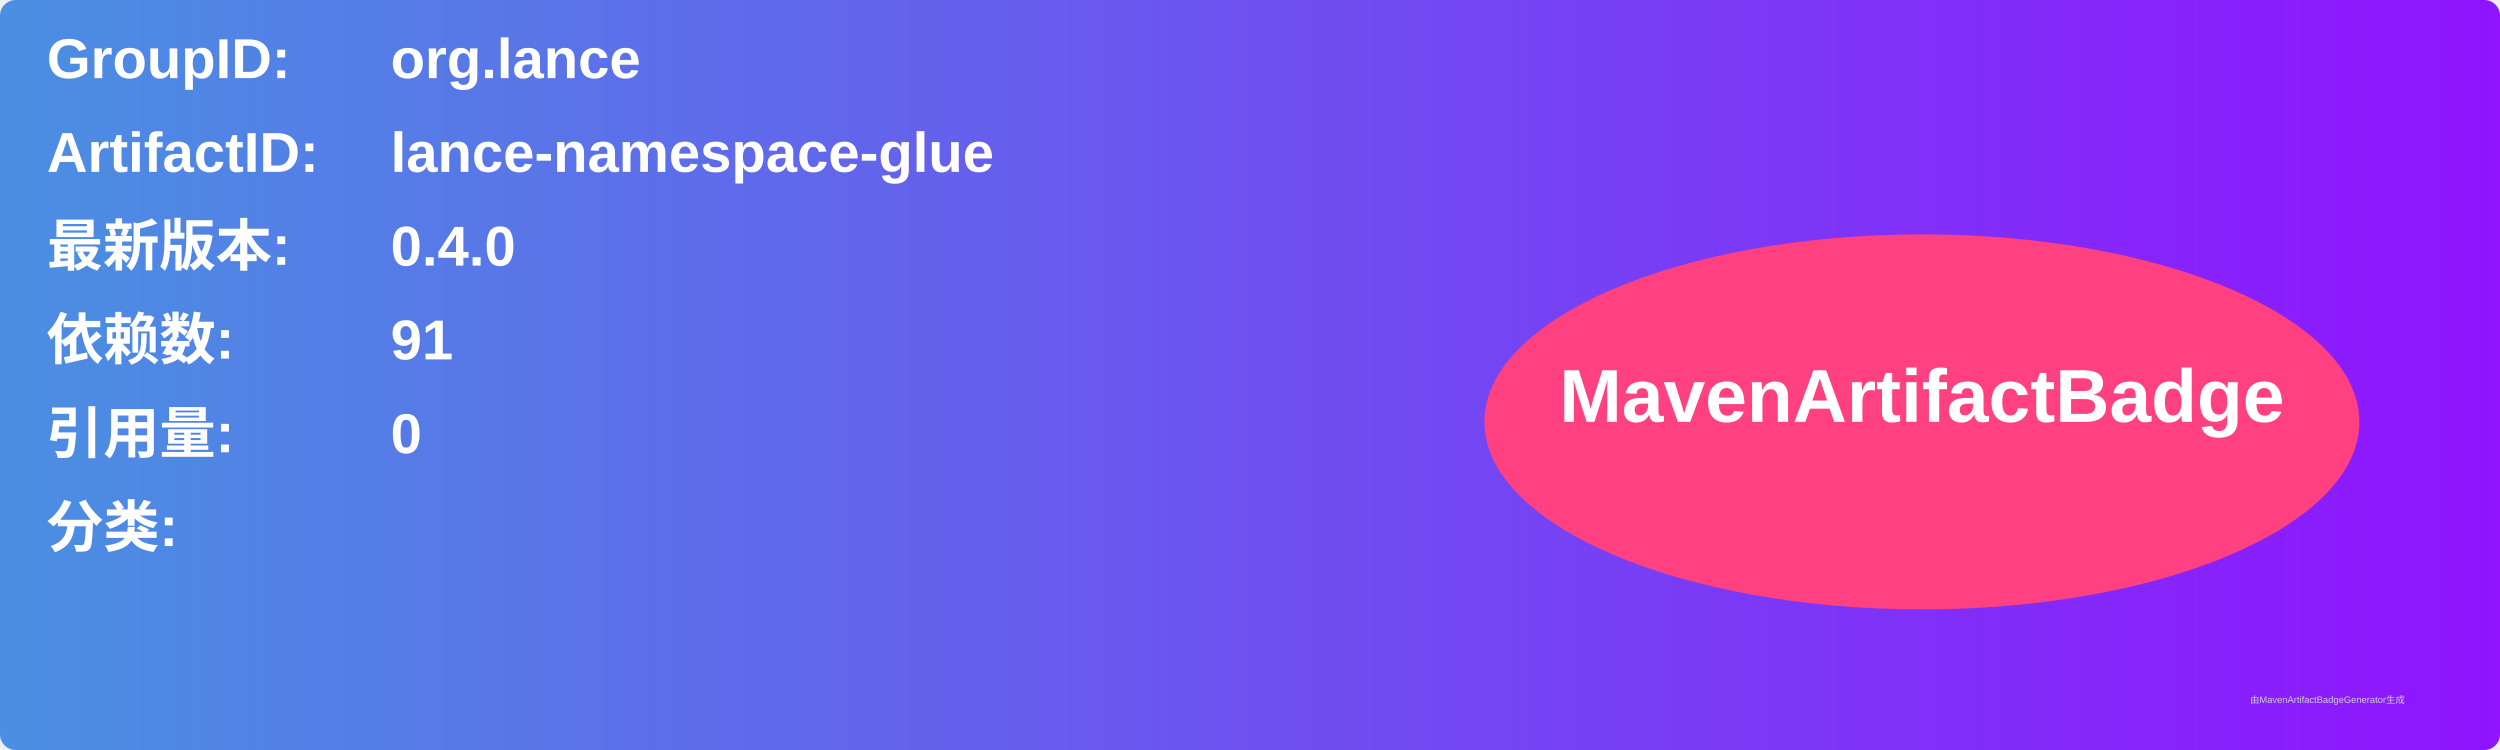
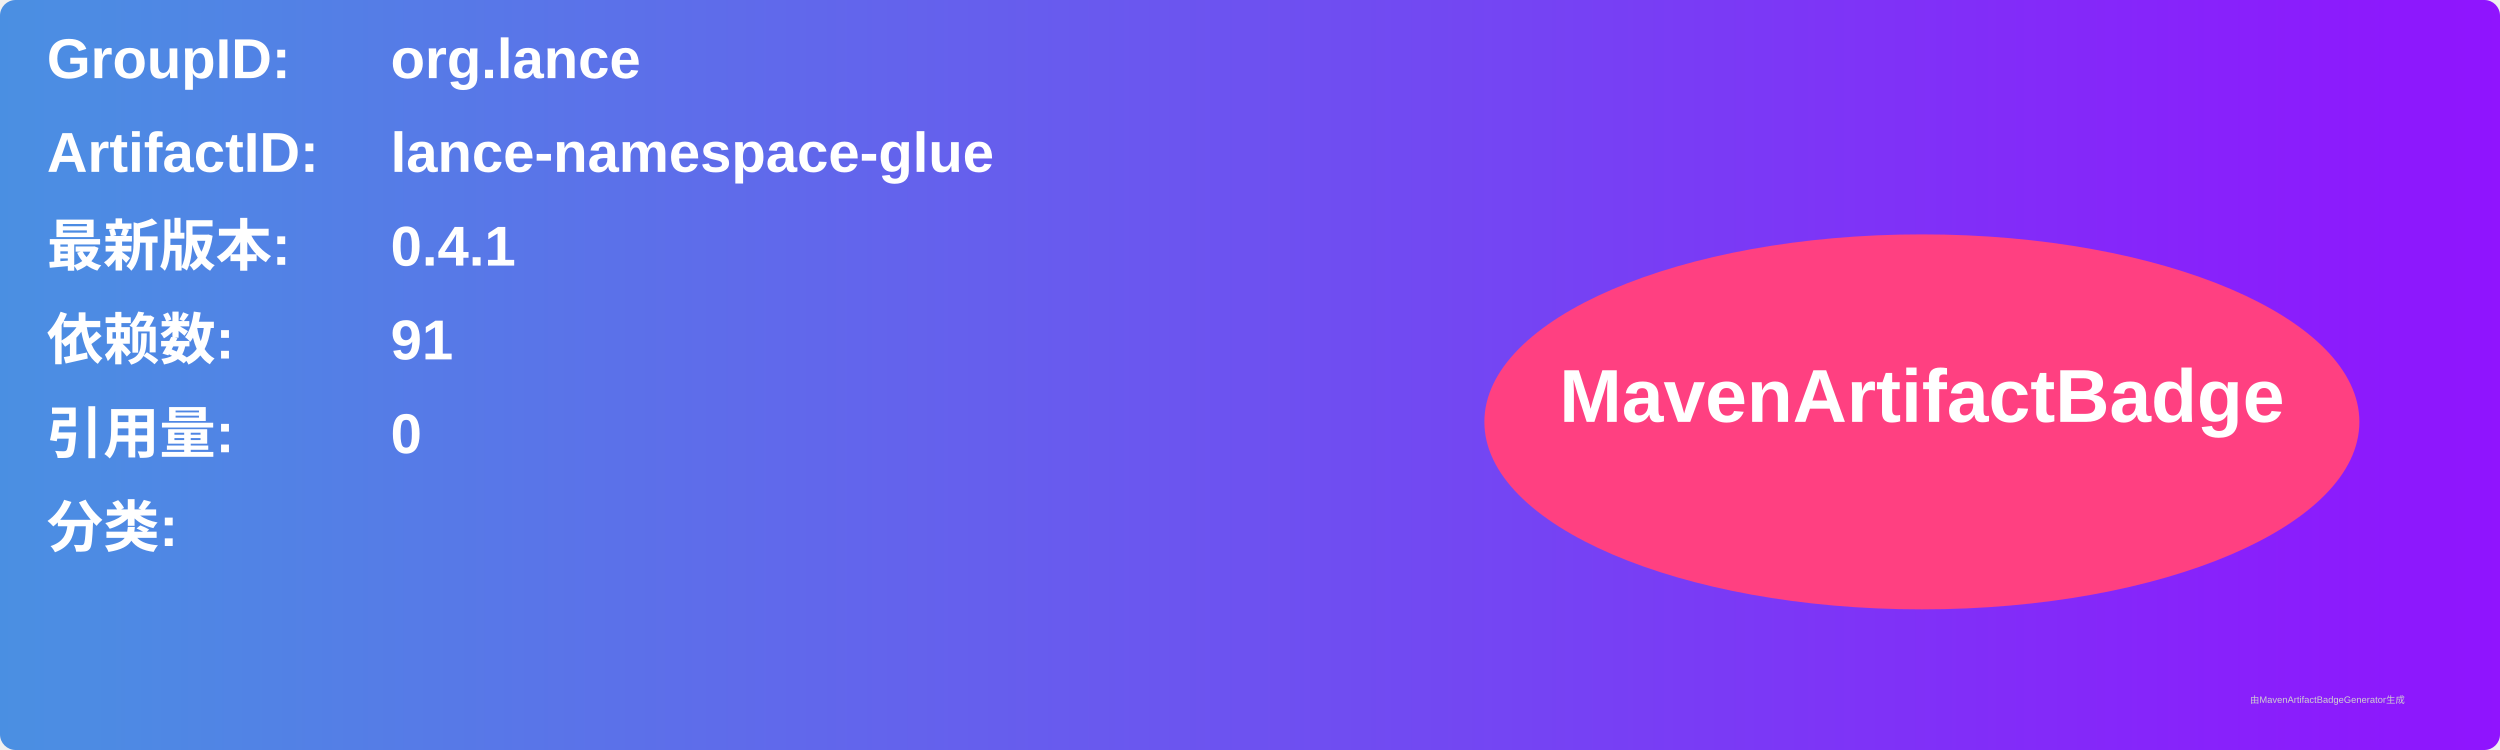
<svg xmlns="http://www.w3.org/2000/svg" width="800" height="240" viewBox="0 0 800 240">
  <linearGradient id="grad" x1="0%" y1="0%" x2="100%" y2="0%">
    <stop offset="0%" stop-color="#4a90e2" />
    <stop offset="100%" stop-color="#9013fe" />
  </linearGradient>
  <rect width="100%" height="100%" rx="5" ry="5" fill="url(#grad)" />
  <g transform="translate(15, 15)">
    <text x="0" y="10" font-family="Arial" font-size="18" fill="white" font-weight="bold" width="260">GroupID:</text>
    <text x="110" y="10" font-family="Arial" font-size="18" fill="white" font-weight="bold" width="460">org.lance</text>
    <text x="0" y="40" font-family="Arial" font-size="18" fill="white" font-weight="bold" width="260">ArtifactID:</text>
    <text x="110" y="40" font-family="Arial" font-size="18" fill="white" font-weight="bold" width="460">lance-namespace-glue</text>
    <text x="0" y="70" font-family="Arial" font-size="18" fill="white" font-weight="bold">最新版本:</text>
    <text x="110" y="70" font-family="Arial" font-size="18" fill="white" font-weight="bold">
-       <tspan font-weight="bold">0.4.0</tspan>
+       <tspan font-weight="bold">0.4.1</tspan>
    </text>
    <text x="0" y="100" font-family="Arial" font-size="18" fill="white" font-weight="bold">依赖数: </text>
    <text x="110" y="100" font-family="Arial" font-size="18" fill="white">
      <tspan font-weight="bold">91</tspan>
    </text>
    <text x="0" y="130" font-family="Arial" font-size="18" fill="white" font-weight="bold">引用量: </text>
    <text x="110" y="130" font-family="Arial" font-size="18" fill="white">
      <tspan font-weight="bold">0</tspan>
    </text>
    <text x="0" y="160" font-family="Arial" font-size="18" fill="white" font-weight="bold">分类:</text>
    <text x="10" y="190" font-family="Arial" font-size="10" fill="white">
      <tspan font-weight="bold" />
    </text>
    <ellipse cx="600" cy="120" rx="140" ry="60" fill="#ff4081" />
    <text x="600" y="120" text-anchor="middle" font-family="Arial" font-size="24" fill="white" font-weight="bold">MavenArtifactBadge</text>
  </g>
  <text x="720" y="225" font-family="Arial" font-size="3" fill="#d0d0d0">由MavenArtifactBadgeGenerator生成</text>
</svg>
